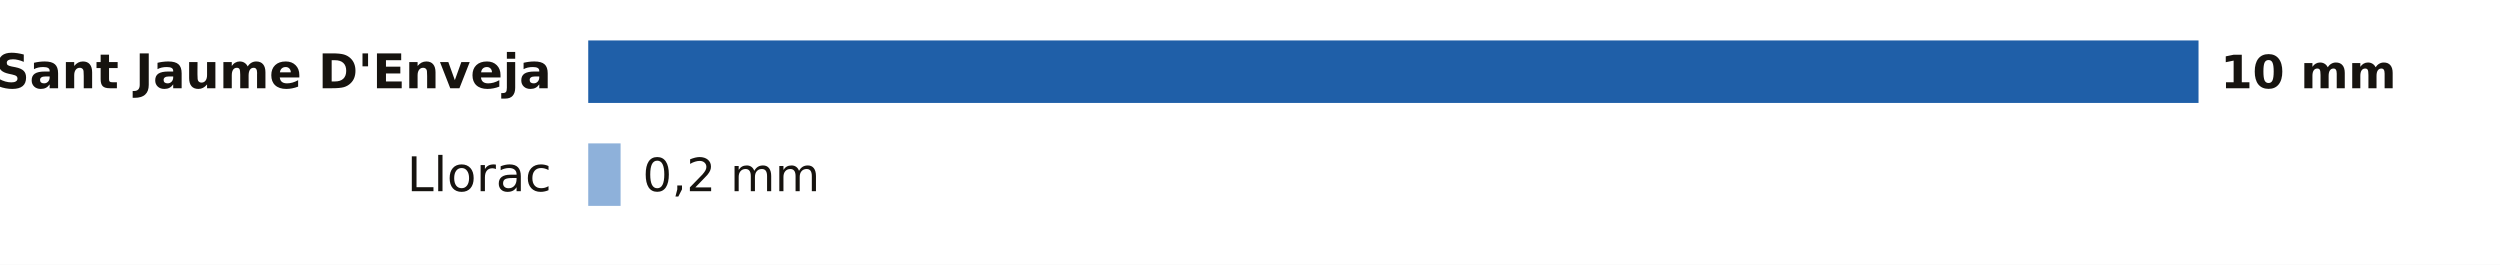
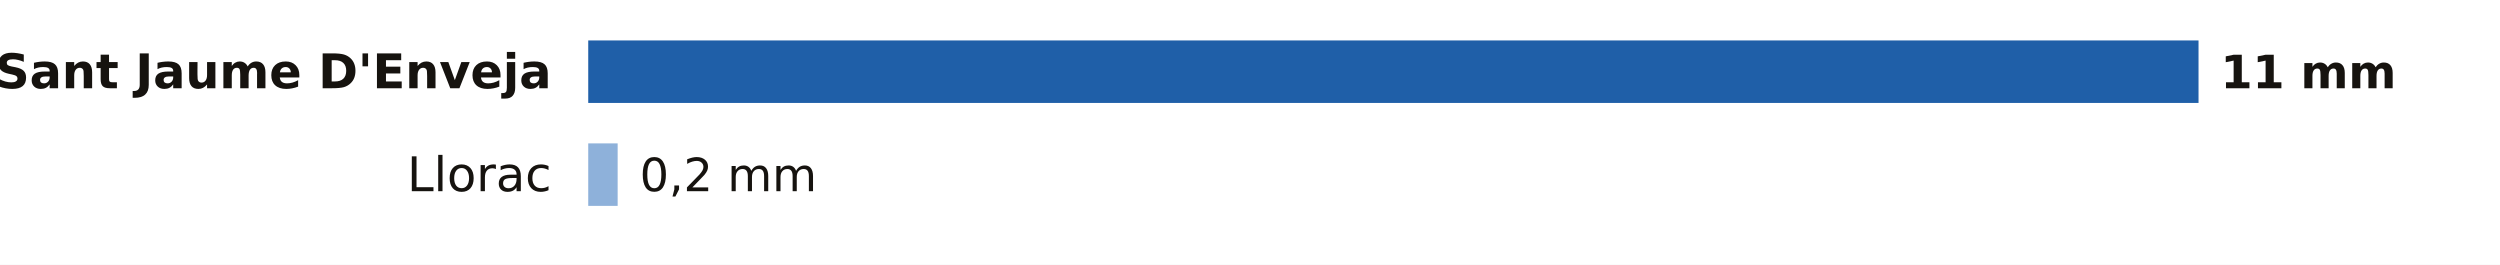
<svg xmlns="http://www.w3.org/2000/svg" viewBox="0 0 680 72" width="680" height="72" role="img" aria-label="La lluvia de los últimos 7 días en las estaciones de AEMET de Tarragona">
  <rect width="680" height="72" fill="#FFFFFF" />
  <text x="150.0" y="24.0" font-size="13" fill="#16130F" text-anchor="end" font-weight="600" font-family="Public Sans, DejaVu Sans, Arial, sans-serif">Sant Jaume D'Enveja</text>
  <rect x="160.0" y="11" width="438.0" height="17" fill="#1F5FA8" />
-   <text x="604.0" y="24.0" font-size="12.5" fill="#16130F" text-anchor="start" font-weight="700" font-family="Public Sans, DejaVu Sans, Arial, sans-serif">10 mm</text>
+   <text x="604.0" y="24.0" font-size="12.5" fill="#16130F" text-anchor="start" font-weight="700" font-family="Public Sans, DejaVu Sans, Arial, sans-serif">11 mm</text>
  <text x="150.0" y="52.0" font-size="13" fill="#16130F" text-anchor="end" font-weight="400" font-family="Public Sans, DejaVu Sans, Arial, sans-serif">Llorac</text>
-   <rect x="160" y="39" width="8.8" height="17" fill="#8EB1DA" />
-   <text x="174.8" y="52.0" font-size="12.5" fill="#16130F" text-anchor="start" font-weight="500" font-family="Public Sans, DejaVu Sans, Arial, sans-serif">0,2 mm</text>
+   <rect x="160" y="39" width="8.0" height="17" fill="#8EB1DA" />
+   <text x="174.0" y="52.0" font-size="12.5" fill="#16130F" text-anchor="start" font-weight="500" font-family="Public Sans, DejaVu Sans, Arial, sans-serif">0,2 mm</text>
</svg>
